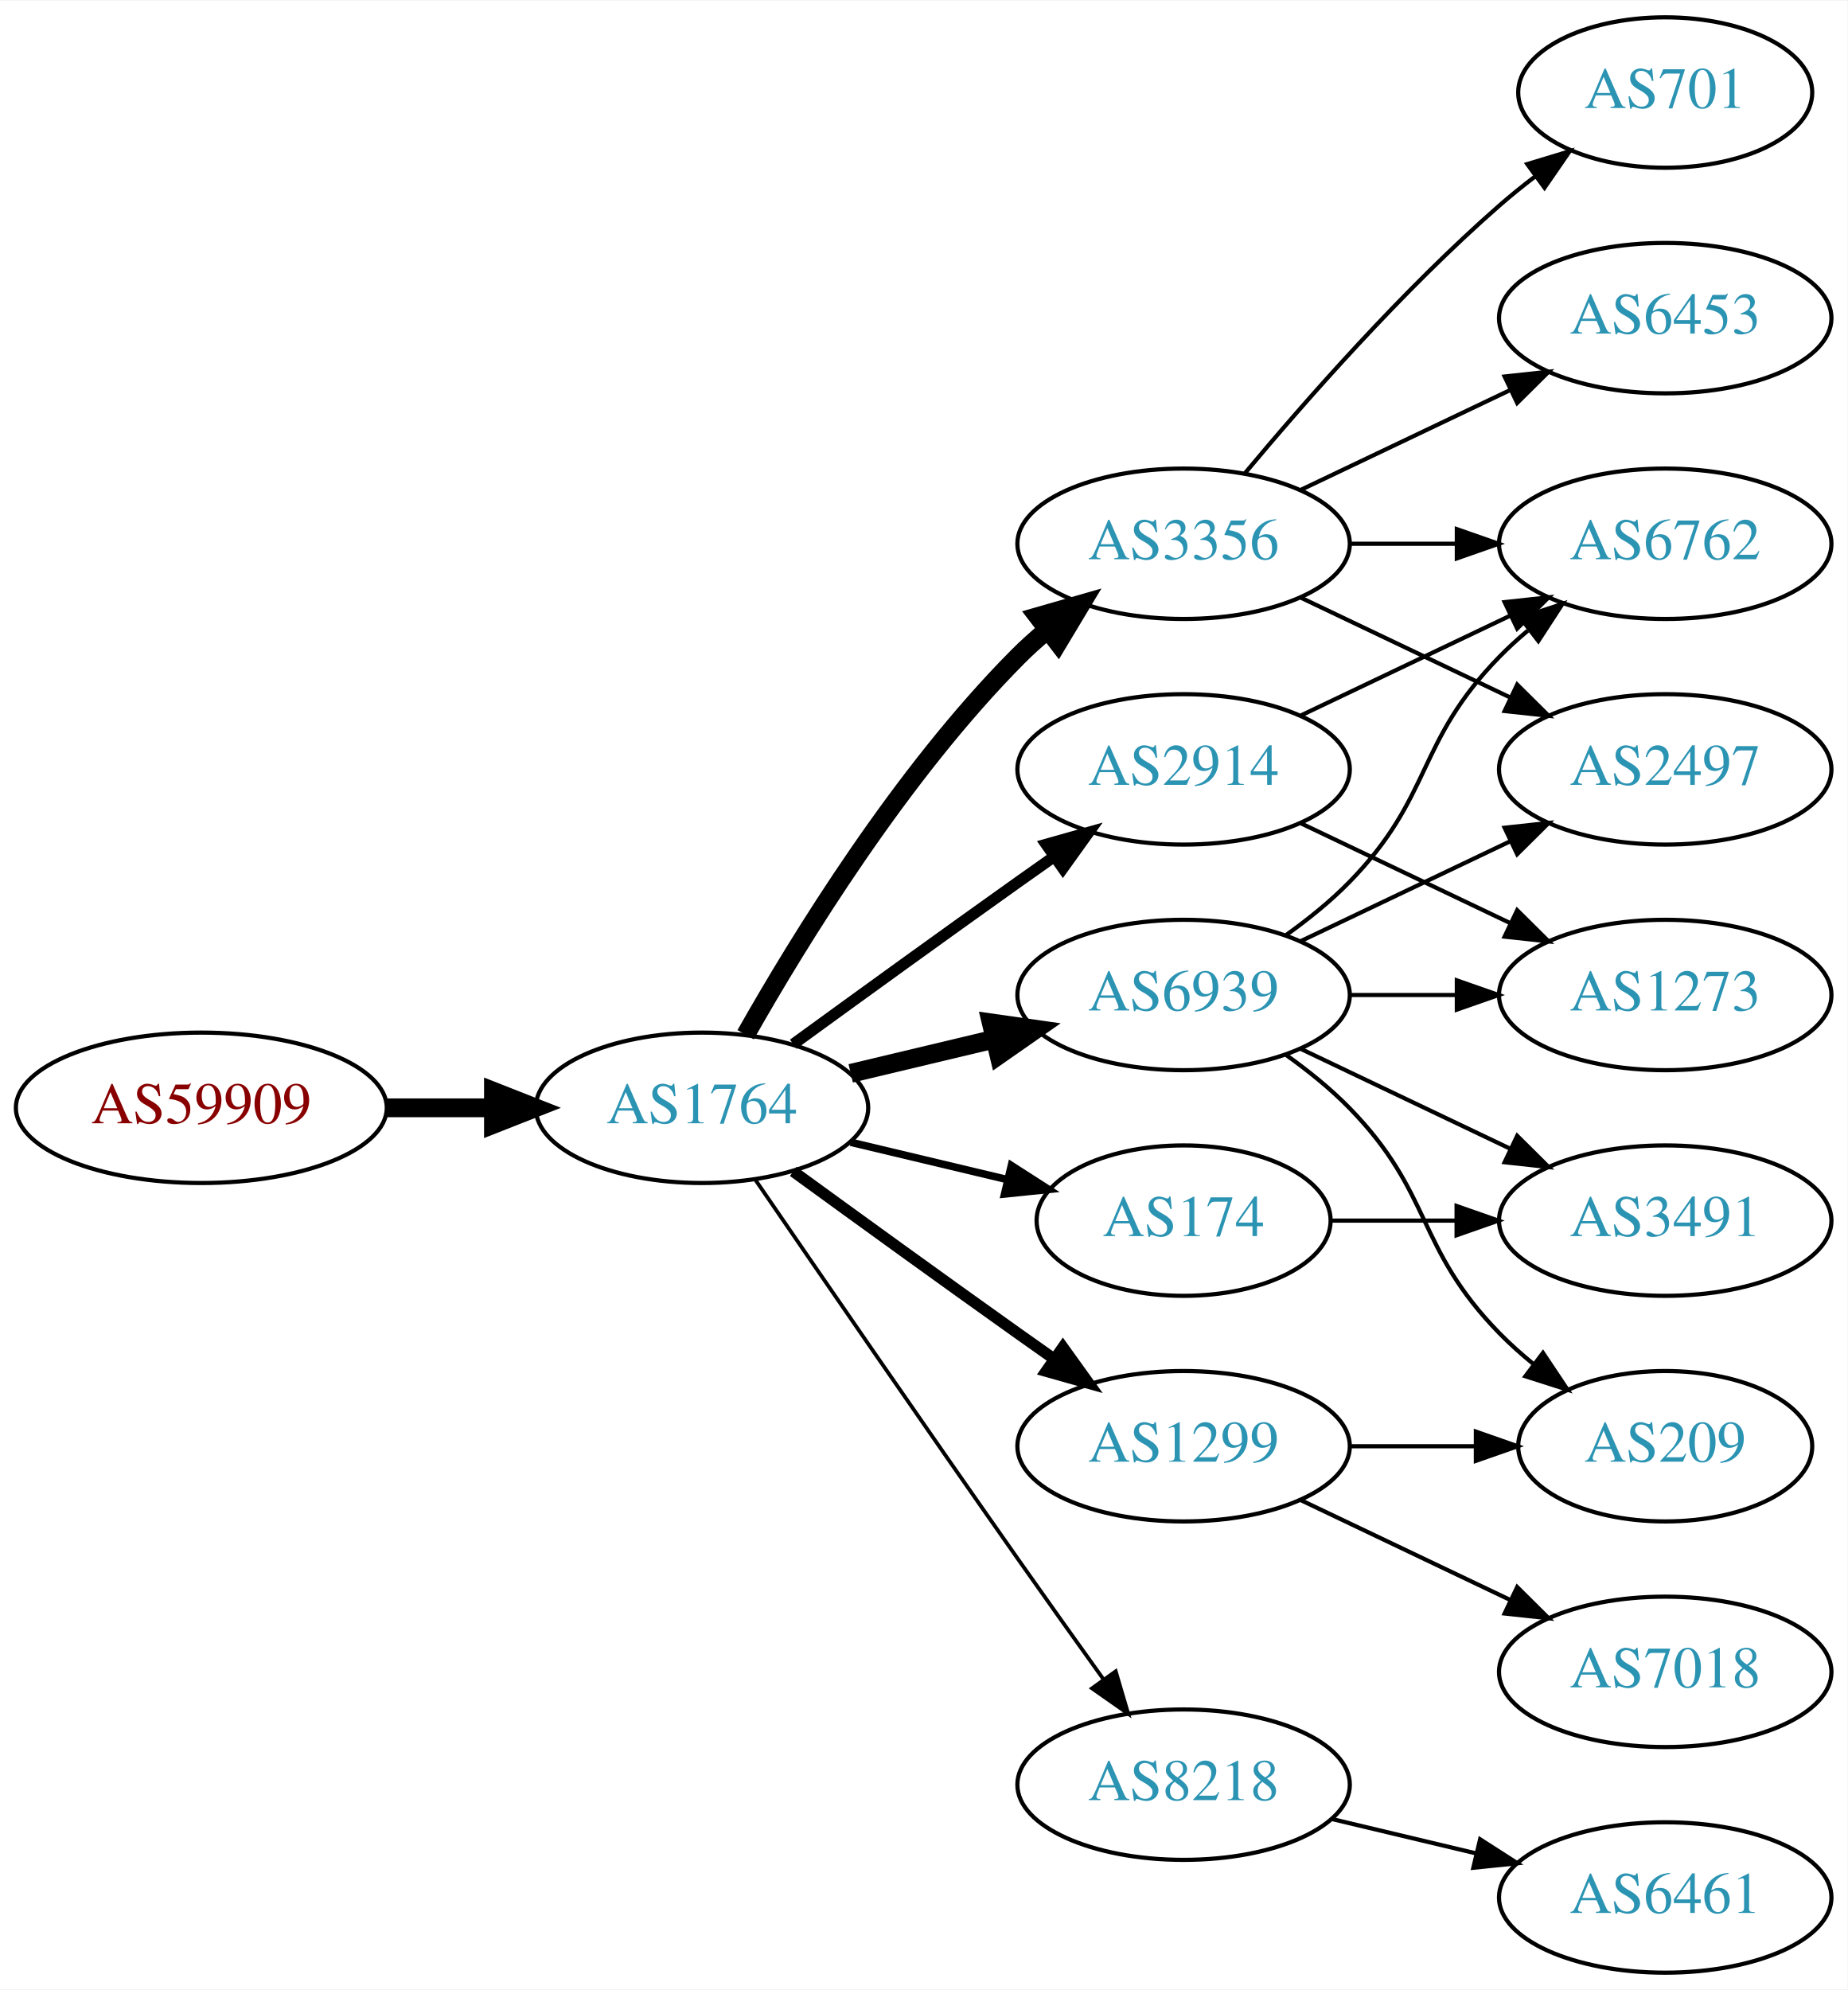
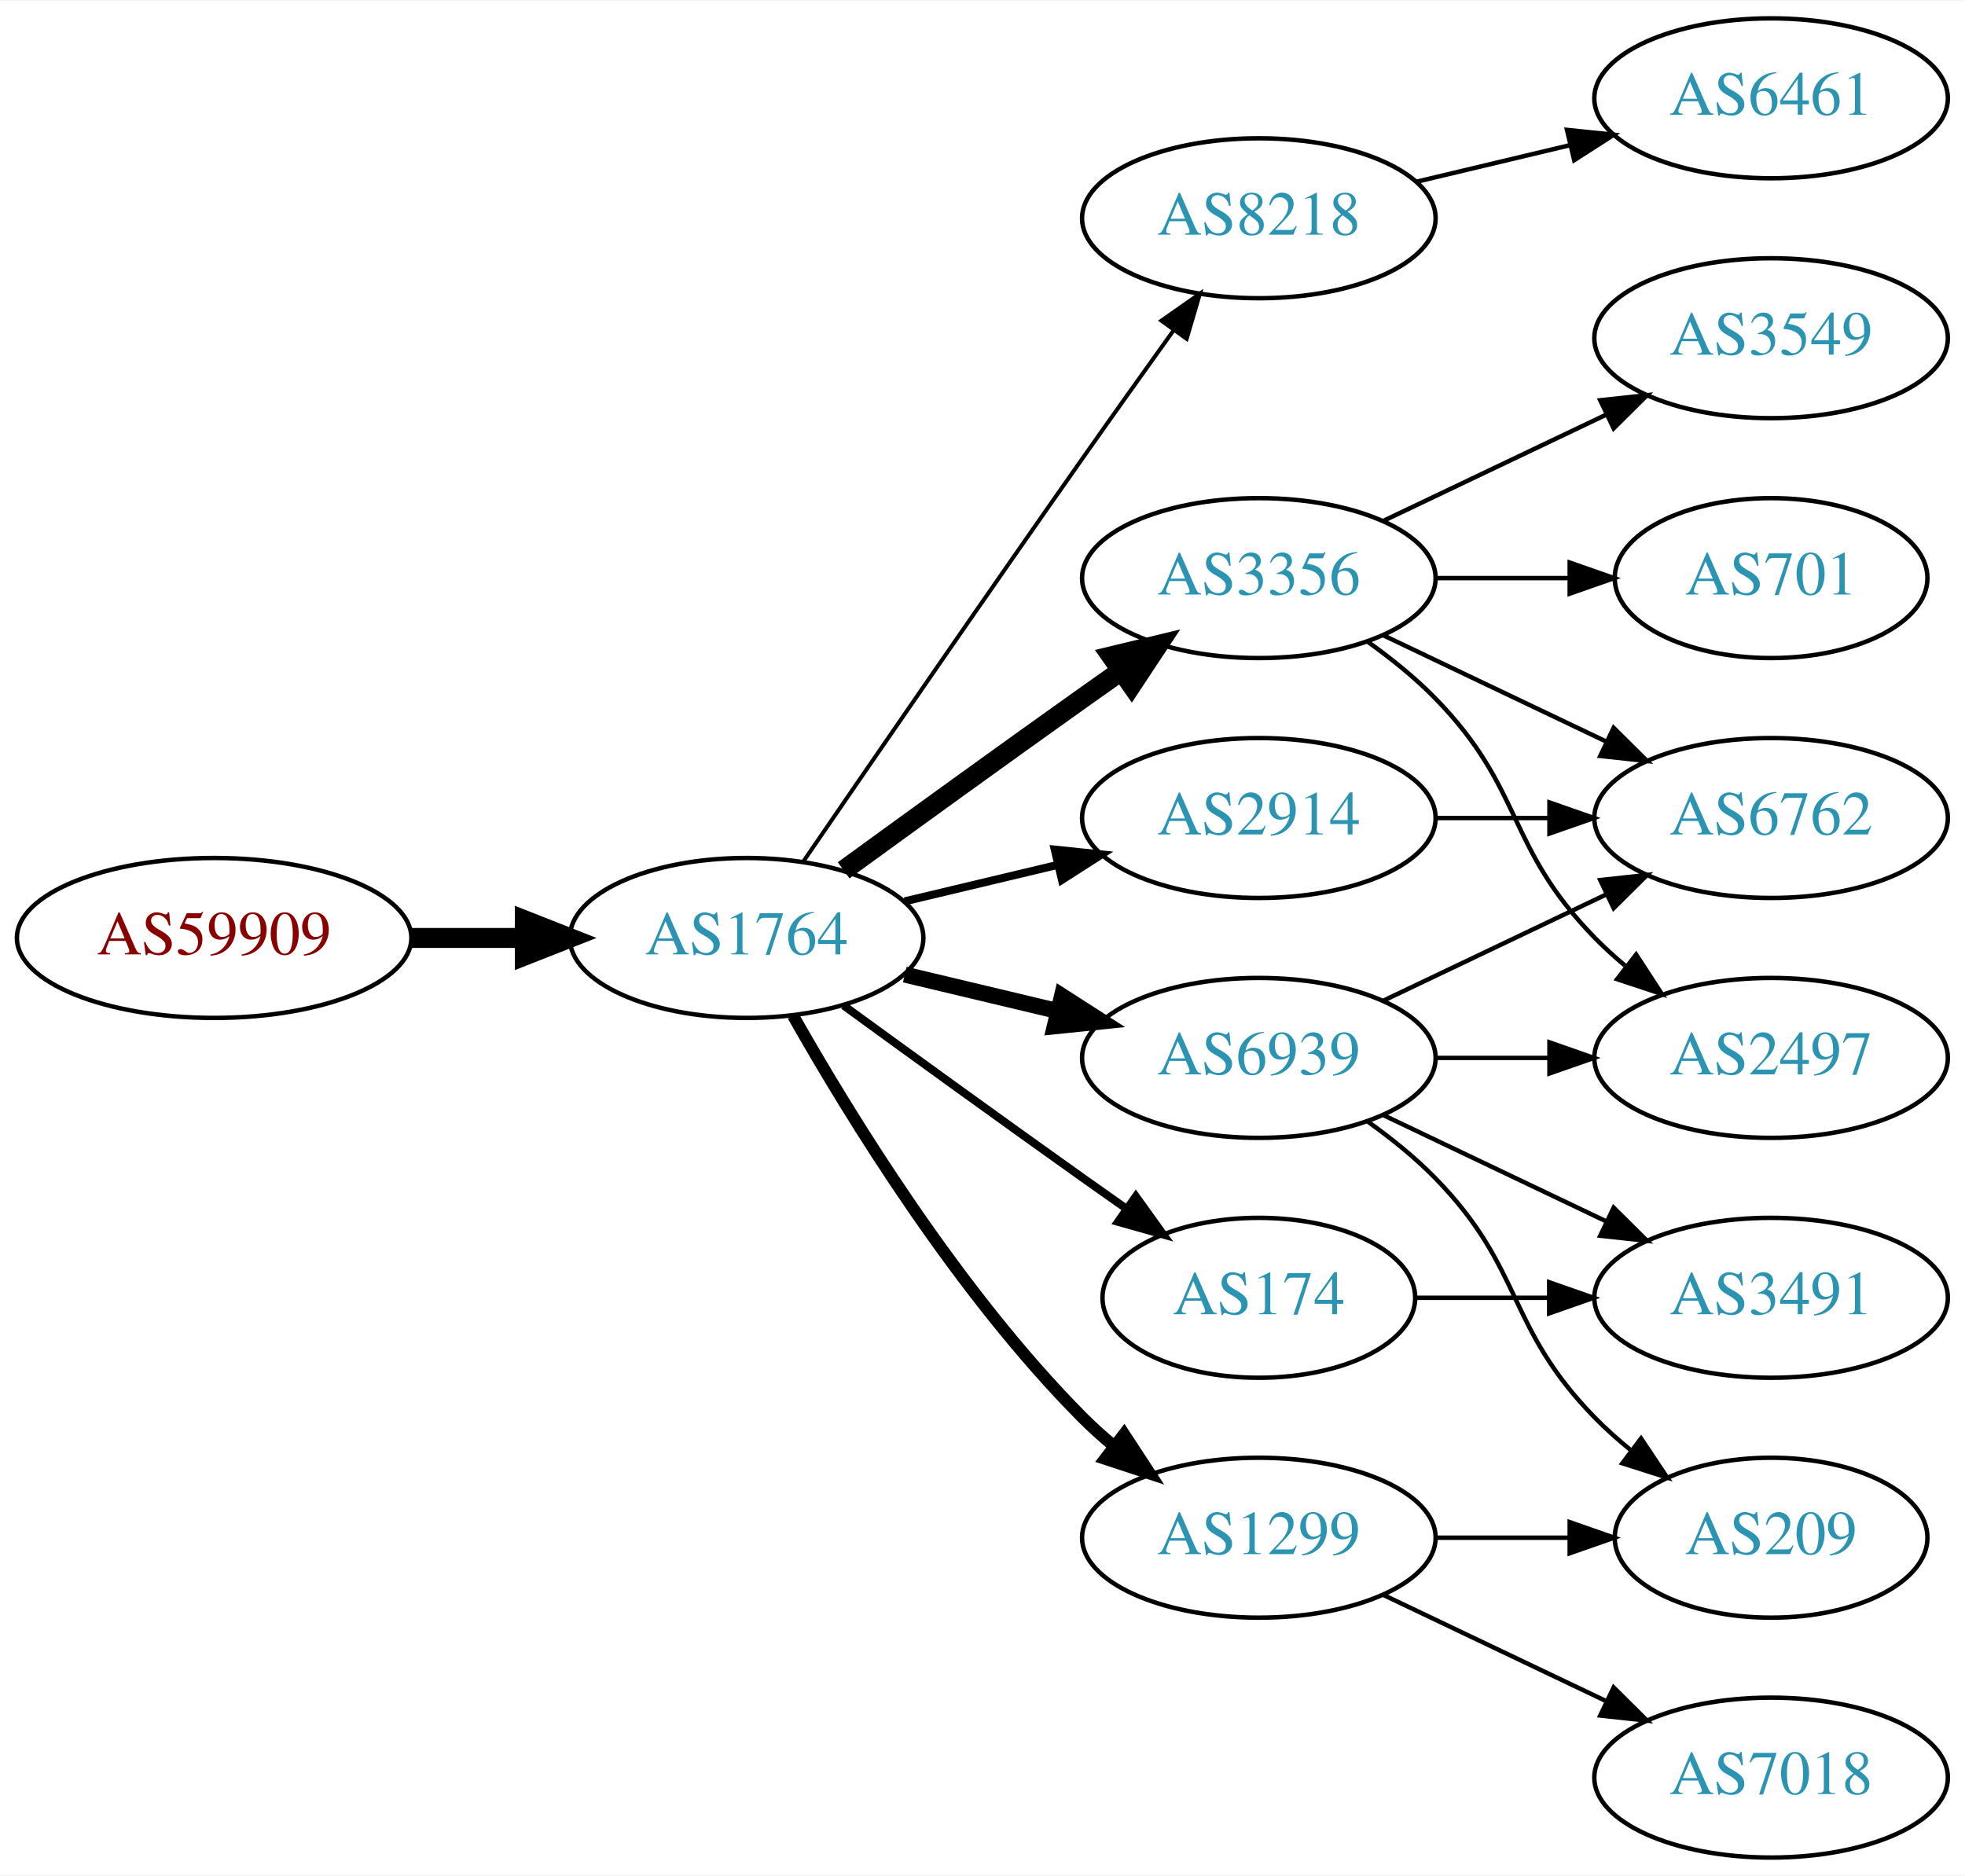
- <svg xmlns="http://www.w3.org/2000/svg" xmlns:xlink="http://www.w3.org/1999/xlink" width="442pt" height="476pt" viewBox="0.00 0.00 442.27 476.00">
-   <g id="graph0" class="graph" transform="scale(1 1) rotate(0) translate(4 472)">
-     <polygon fill="white" stroke="none" points="-4,4 -4,-472 438.271,-472 438.271,4 -4,4" />
+ <svg xmlns="http://www.w3.org/2000/svg" xmlns:xlink="http://www.w3.org/1999/xlink" width="442pt" height="422pt" viewBox="0.00 0.00 442.27 422.00">
+   <g id="graph0" class="graph" transform="scale(1 1) rotate(0) translate(4 418)">
+     <polygon fill="white" stroke="none" points="-4,4 -4,-418 438.271,-418 438.271,4 -4,4" />
    <g id="node1" class="node">
      <g id="a_node1">
        <a xlink:href="/asn/59909" xlink:title="AS59909 ~ Tele-Tec GmbH [AT]">
          <ellipse fill="#ffffff" stroke="black" cx="44.196" cy="-207" rx="44.393" ry="18" />
          <text text-anchor="middle" x="44.196" y="-203.3" font-family="Times,serif" font-size="14.00" fill="#880000">AS59909</text>
        </a>
      </g>
    </g>
    <g id="node2" class="node">
      <g id="a_node2">
        <a xlink:href="/asn/1764" xlink:title="AS1764 ~ NEXTLAYER-AS [AT]">
          <ellipse fill="#ffffff" stroke="black" cx="164.039" cy="-207" rx="39.794" ry="18" />
          <text text-anchor="middle" x="164.039" y="-203.3" font-family="Times,serif" font-size="14.00" fill="#2c94b3">AS1764</text>
        </a>
      </g>
    </g>
    <g id="edge1" class="edge">
      <path fill="none" stroke="black" stroke-width="4.5" d="M88.407,-207C96.72,-207 105.482,-207 113.965,-207" />
      <polygon fill="black" stroke="black" stroke-width="4.5" points="114.123,-210.938 124.123,-207 114.123,-203.063 114.123,-210.938" />
    </g>
    <g id="node3" class="node">
      <g id="a_node3">
-         <a xlink:href="/asn/3356" xlink:title="AS3356 ~ Level 3 Parent, LLC [US]">
-           <ellipse fill="#ffffff" stroke="black" cx="279.332" cy="-342" rx="39.794" ry="18" />
-           <text text-anchor="middle" x="279.332" y="-338.3" font-family="Times,serif" font-size="14.00" fill="#2c94b3">AS3356</text>
+         <a xlink:href="/asn/8218" xlink:title="AS8218 ~ legacy Neotelecoms [FR]">
+           <ellipse fill="#ffffff" stroke="black" cx="279.332" cy="-369" rx="39.794" ry="18" />
+           <text text-anchor="middle" x="279.332" y="-365.3" font-family="Times,serif" font-size="14.00" fill="#2c94b3">AS8218</text>
        </a>
      </g>
    </g>
    <g id="edge2" class="edge">
-       <path fill="none" stroke="black" stroke-width="4.5" d="M174.498,-224.49C187.28,-247.096 211.712,-286.886 239.685,-315 241.796,-317.121 244.092,-319.188 246.477,-321.171" />
-       <polygon fill="black" stroke="black" stroke-width="4.5" points="244.463,-324.589 254.793,-327.556 249.259,-318.343 244.463,-324.589" />
+       <path fill="none" stroke="black" stroke-width="0.9" d="M176.846,-224.269C191.489,-245.642 217.262,-283.12 239.685,-315 246.32,-324.433 253.67,-334.739 260.164,-343.795" />
+       <polygon fill="black" stroke="black" stroke-width="0.9" points="257.399,-345.946 266.076,-352.026 263.085,-341.862 257.399,-345.946" />
    </g>
    <g id="node4" class="node">
      <g id="a_node4">
-         <a xlink:href="/asn/2914" xlink:title="AS2914 ~ NTT America, Inc. [US]">
+         <a xlink:href="/asn/3356" xlink:title="AS3356 ~ Level 3 Parent, LLC [US]">
          <ellipse fill="#ffffff" stroke="black" cx="279.332" cy="-288" rx="39.794" ry="18" />
-           <text text-anchor="middle" x="279.332" y="-284.3" font-family="Times,serif" font-size="14.00" fill="#2c94b3">AS2914</text>
+           <text text-anchor="middle" x="279.332" y="-284.3" font-family="Times,serif" font-size="14.00" fill="#2c94b3">AS3356</text>
        </a>
      </g>
    </g>
    <g id="edge3" class="edge">
-       <path fill="none" stroke="black" stroke-width="2.7" d="M185.887,-222.222C200.821,-233.091 221.435,-248.025 239.685,-261 242.506,-263.005 245.449,-265.085 248.397,-267.159" />
-       <polygon fill="black" stroke="black" stroke-width="2.7" points="246.424,-270.05 256.621,-272.926 250.443,-264.319 246.424,-270.05" />
+       <path fill="none" stroke="black" stroke-width="4.5" d="M185.887,-222.222C200.821,-233.091 221.435,-248.025 239.685,-261 242.506,-263.005 245.449,-265.085 248.397,-267.159" />
+       <polygon fill="black" stroke="black" stroke-width="4.5" points="246.173,-270.409 256.621,-272.926 250.694,-263.961 246.173,-270.409" />
    </g>
    <g id="node5" class="node">
      <g id="a_node5">
-         <a xlink:href="/asn/8218" xlink:title="AS8218 ~ legacy Neotelecoms [FR]">
-           <ellipse fill="#ffffff" stroke="black" cx="279.332" cy="-45" rx="39.794" ry="18" />
-           <text text-anchor="middle" x="279.332" y="-41.3" font-family="Times,serif" font-size="14.00" fill="#2c94b3">AS8218</text>
+         <a xlink:href="/asn/6939" xlink:title="AS6939 ~ Hurricane Electric LLC [US]">
+           <ellipse fill="#ffffff" stroke="black" cx="279.332" cy="-180" rx="39.794" ry="18" />
+           <text text-anchor="middle" x="279.332" y="-176.3" font-family="Times,serif" font-size="14.00" fill="#2c94b3">AS6939</text>
        </a>
      </g>
    </g>
    <g id="edge4" class="edge">
-       <path fill="none" stroke="black" stroke-width="0.9" d="M176.846,-189.731C191.489,-168.358 217.262,-130.88 239.685,-99 246.32,-89.567 253.67,-79.261 260.164,-70.205" />
-       <polygon fill="black" stroke="black" stroke-width="0.9" points="263.085,-72.138 266.076,-61.974 257.399,-68.054 263.085,-72.138" />
+       <path fill="none" stroke="black" stroke-width="3.6" d="M199.646,-198.752C210.517,-196.162 222.671,-193.265 234.114,-190.538" />
+       <polygon fill="black" stroke="black" stroke-width="3.6" points="235.02,-193.92 243.936,-188.197 233.397,-187.111 235.02,-193.92" />
    </g>
    <g id="node6" class="node">
      <g id="a_node6">
-         <a xlink:href="/asn/1299" xlink:title="AS1299 ~ Telia Carrier [EU]">
-           <ellipse fill="#ffffff" stroke="black" cx="279.332" cy="-126" rx="39.794" ry="18" />
-           <text text-anchor="middle" x="279.332" y="-122.3" font-family="Times,serif" font-size="14.00" fill="#2c94b3">AS1299</text>
+         <a xlink:href="/asn/2914" xlink:title="AS2914 ~ NTT America, Inc. [US]">
+           <ellipse fill="#ffffff" stroke="black" cx="279.332" cy="-234" rx="39.794" ry="18" />
+           <text text-anchor="middle" x="279.332" y="-230.3" font-family="Times,serif" font-size="14.00" fill="#2c94b3">AS2914</text>
        </a>
      </g>
    </g>
    <g id="edge5" class="edge">
-       <path fill="none" stroke="black" stroke-width="2.7" d="M185.887,-191.778C200.821,-180.909 221.435,-165.975 239.685,-153 242.506,-150.995 245.449,-148.915 248.397,-146.841" />
-       <polygon fill="black" stroke="black" stroke-width="2.7" points="250.443,-149.681 256.621,-141.074 246.424,-143.95 250.443,-149.681" />
+       <path fill="none" stroke="black" stroke-width="1.8" d="M199.646,-215.248C210.517,-217.838 222.671,-220.735 234.114,-223.462" />
+       <polygon fill="black" stroke="black" stroke-width="1.8" points="233.397,-226.889 243.936,-225.803 235.02,-220.08 233.397,-226.889" />
    </g>
    <g id="node7" class="node">
      <g id="a_node7">
-         <a xlink:href="/asn/6939" xlink:title="AS6939 ~ Hurricane Electric LLC [US]">
-           <ellipse fill="#ffffff" stroke="black" cx="279.332" cy="-234" rx="39.794" ry="18" />
-           <text text-anchor="middle" x="279.332" y="-230.3" font-family="Times,serif" font-size="14.00" fill="#2c94b3">AS6939</text>
+         <a xlink:href="/asn/1299" xlink:title="AS1299 ~ Telia Carrier [EU]">
+           <ellipse fill="#ffffff" stroke="black" cx="279.332" cy="-72" rx="39.794" ry="18" />
+           <text text-anchor="middle" x="279.332" y="-68.3" font-family="Times,serif" font-size="14.00" fill="#2c94b3">AS1299</text>
        </a>
      </g>
    </g>
    <g id="edge6" class="edge">
-       <path fill="none" stroke="black" stroke-width="4.5" d="M199.646,-215.248C210.517,-217.838 222.671,-220.735 234.114,-223.462" />
-       <polygon fill="black" stroke="black" stroke-width="4.5" points="233.296,-227.315 243.936,-225.803 235.122,-219.654 233.296,-227.315" />
+       <path fill="none" stroke="black" stroke-width="2.7" d="M174.498,-189.51C187.28,-166.904 211.712,-127.114 239.685,-99 241.796,-96.879 244.092,-94.812 246.477,-92.829" />
+       <polygon fill="black" stroke="black" stroke-width="2.7" points="248.993,-95.31 254.793,-86.444 244.73,-89.758 248.993,-95.31" />
    </g>
    <g id="node8" class="node">
      <g id="a_node8">
        <a xlink:href="/asn/174" xlink:title="AS174 ~ Cogent Communications [US]">
-           <ellipse fill="#ffffff" stroke="black" cx="279.332" cy="-180" rx="35.194" ry="18" />
-           <text text-anchor="middle" x="279.332" y="-176.3" font-family="Times,serif" font-size="14.00" fill="#2c94b3">AS174</text>
+           <ellipse fill="#ffffff" stroke="black" cx="279.332" cy="-126" rx="35.194" ry="18" />
+           <text text-anchor="middle" x="279.332" y="-122.3" font-family="Times,serif" font-size="14.00" fill="#2c94b3">AS174</text>
        </a>
      </g>
    </g>
    <g id="edge7" class="edge">
-       <path fill="none" stroke="black" stroke-width="1.8" d="M199.646,-198.752C211.44,-195.942 224.745,-192.771 237.013,-189.847" />
-       <polygon fill="black" stroke="black" stroke-width="1.8" points="238.101,-193.186 247.018,-187.463 236.479,-186.376 238.101,-193.186" />
+       <path fill="none" stroke="black" stroke-width="1.8" d="M185.887,-191.778C200.821,-180.909 221.435,-165.975 239.685,-153 242.895,-150.718 246.264,-148.339 249.619,-145.982" />
+       <polygon fill="black" stroke="black" stroke-width="1.8" points="251.647,-148.834 257.83,-140.23 247.631,-143.101 251.647,-148.834" />
    </g>
    <g id="node9" class="node">
      <g id="a_node9">
-         <a xlink:href="/asn/6762" xlink:title="AS6762 ~ TELECOM ITALIA SPARKLE S.p.A. [IT]">
-           <ellipse fill="#ffffff" stroke="black" cx="394.625" cy="-342" rx="39.794" ry="18" />
-           <text text-anchor="middle" x="394.625" y="-338.3" font-family="Times,serif" font-size="14.00" fill="#2c94b3">AS6762</text>
-         </a>
-       </g>
-     </g>
-     <g id="edge19" class="edge">
-       <path fill="none" stroke="black" d="M319.004,-342C327.207,-342 335.971,-342 344.503,-342" />
-       <polygon fill="black" stroke="black" points="344.742,-345.5 354.742,-342 344.742,-338.5 344.742,-345.5" />
-     </g>
-     <g id="node14" class="node">
-       <g id="a_node14">
-         <a xlink:href="/asn/2497" xlink:title="AS2497 ~ Internet Initiative Japan Inc. [JP]">
-           <ellipse fill="#ffffff" stroke="black" cx="394.625" cy="-288" rx="39.794" ry="18" />
-           <text text-anchor="middle" x="394.625" y="-284.3" font-family="Times,serif" font-size="14.00" fill="#2c94b3">AS2497</text>
-         </a>
-       </g>
-     </g>
-     <g id="edge17" class="edge">
-       <path fill="none" stroke="black" d="M307.468,-329.066C322.462,-321.919 341.283,-312.948 357.506,-305.215" />
-       <polygon fill="black" stroke="black" points="359.188,-308.291 366.71,-300.829 356.177,-301.972 359.188,-308.291" />
-     </g>
-     <g id="node15" class="node">
-       <g id="a_node15">
-         <a xlink:href="/asn/6453" xlink:title="AS6453 ~ TATA COMMUNICATIONS (AMERICA) INC [US]">
+         <a xlink:href="/asn/6461" xlink:title="AS6461 ~ Zayo Bandwidth [US]">
          <ellipse fill="#ffffff" stroke="black" cx="394.625" cy="-396" rx="39.794" ry="18" />
-           <text text-anchor="middle" x="394.625" y="-392.3" font-family="Times,serif" font-size="14.00" fill="#2c94b3">AS6453</text>
-         </a>
-       </g>
-     </g>
-     <g id="edge16" class="edge">
-       <path fill="none" stroke="black" d="M307.468,-354.934C322.462,-362.081 341.283,-371.052 357.506,-378.785" />
-       <polygon fill="black" stroke="black" points="356.177,-382.028 366.71,-383.171 359.188,-375.709 356.177,-382.028" />
-     </g>
-     <g id="node16" class="node">
-       <g id="a_node16">
-         <a xlink:href="/asn/701" xlink:title="AS701 ~ UUNET [US]">
-           <ellipse fill="#ffffff" stroke="black" cx="394.625" cy="-450" rx="35.194" ry="18" />
-           <text text-anchor="middle" x="394.625" y="-446.3" font-family="Times,serif" font-size="14.00" fill="#2c94b3">AS701</text>
-         </a>
-       </g>
-     </g>
-     <g id="edge18" class="edge">
-       <path fill="none" stroke="black" d="M293.962,-358.817C308.244,-375.929 331.791,-402.745 354.978,-423 357.648,-425.332 360.521,-427.648 363.451,-429.886" />
-       <polygon fill="black" stroke="black" points="361.602,-432.87 371.742,-435.939 365.729,-427.216 361.602,-432.87" />
+           <text text-anchor="middle" x="394.625" y="-392.3" font-family="Times,serif" font-size="14.00" fill="#2c94b3">AS6461</text>
+         </a>
+       </g>
    </g>
    <g id="edge8" class="edge">
-       <path fill="none" stroke="black" d="M307.468,-300.934C322.462,-308.081 341.283,-317.052 357.506,-324.785" />
-       <polygon fill="black" stroke="black" points="356.177,-328.028 366.71,-329.171 359.188,-321.709 356.177,-328.028" />
+       <path fill="none" stroke="black" d="M314.939,-377.248C325.81,-379.838 337.964,-382.735 349.407,-385.462" />
+       <polygon fill="black" stroke="black" points="348.69,-388.889 359.229,-387.803 350.313,-382.08 348.69,-388.889" />
    </g>
    <g id="node10" class="node">
      <g id="a_node10">
-         <a xlink:href="/asn/1273" xlink:title="AS1273 ~ Vodafone Group PLC [EU]">
+         <a xlink:href="/asn/6762" xlink:title="AS6762 ~ TELECOM ITALIA SPARKLE S.p.A. [IT]">
          <ellipse fill="#ffffff" stroke="black" cx="394.625" cy="-234" rx="39.794" ry="18" />
-           <text text-anchor="middle" x="394.625" y="-230.3" font-family="Times,serif" font-size="14.00" fill="#2c94b3">AS1273</text>
+           <text text-anchor="middle" x="394.625" y="-230.3" font-family="Times,serif" font-size="14.00" fill="#2c94b3">AS6762</text>
        </a>
      </g>
    </g>
    <g id="edge9" class="edge">
      <path fill="none" stroke="black" d="M307.468,-275.066C322.462,-267.919 341.283,-258.948 357.506,-251.215" />
      <polygon fill="black" stroke="black" points="359.188,-254.291 366.71,-246.829 356.177,-247.972 359.188,-254.291" />
    </g>
    <g id="node11" class="node">
      <g id="a_node11">
-         <a xlink:href="/asn/6461" xlink:title="AS6461 ~ Zayo Bandwidth [US]">
-           <ellipse fill="#ffffff" stroke="black" cx="394.625" cy="-18" rx="39.794" ry="18" />
-           <text text-anchor="middle" x="394.625" y="-14.3" font-family="Times,serif" font-size="14.00" fill="#2c94b3">AS6461</text>
+         <a xlink:href="/asn/3549" xlink:title="AS3549 ~ Level 3 Parent, LLC [US]">
+           <ellipse fill="#ffffff" stroke="black" cx="394.625" cy="-342" rx="39.794" ry="18" />
+           <text text-anchor="middle" x="394.625" y="-338.3" font-family="Times,serif" font-size="14.00" fill="#2c94b3">AS3549</text>
        </a>
      </g>
    </g>
    <g id="edge10" class="edge">
-       <path fill="none" stroke="black" d="M314.939,-36.752C325.81,-34.162 337.964,-31.265 349.407,-28.538" />
-       <polygon fill="black" stroke="black" points="350.313,-31.92 359.229,-26.197 348.69,-25.111 350.313,-31.92" />
+       <path fill="none" stroke="black" d="M307.468,-300.934C322.462,-308.081 341.283,-317.052 357.506,-324.785" />
+       <polygon fill="black" stroke="black" points="356.177,-328.028 366.71,-329.171 359.188,-321.709 356.177,-328.028" />
+     </g>
+     <g id="node12" class="node">
+       <g id="a_node12">
+         <a xlink:href="/asn/2497" xlink:title="AS2497 ~ Internet Initiative Japan Inc. [JP]">
+           <ellipse fill="#ffffff" stroke="black" cx="394.625" cy="-180" rx="39.794" ry="18" />
+           <text text-anchor="middle" x="394.625" y="-176.3" font-family="Times,serif" font-size="14.00" fill="#2c94b3">AS2497</text>
+         </a>
+       </g>
+     </g>
+     <g id="edge11" class="edge">
+       <path fill="none" stroke="black" d="M303.926,-273.611C309.182,-269.852 314.513,-265.563 318.978,-261 339.151,-240.383 334.806,-227.617 354.978,-207 357.071,-204.861 359.354,-202.782 361.731,-200.79" />
+       <polygon fill="black" stroke="black" points="364.249,-203.268 370.031,-194.389 359.974,-197.725 364.249,-203.268" />
    </g>
    <g id="node13" class="node">
      <g id="a_node13">
+         <a xlink:href="/asn/701" xlink:title="AS701 ~ UUNET [US]">
+           <ellipse fill="#ffffff" stroke="black" cx="394.625" cy="-288" rx="35.194" ry="18" />
+           <text text-anchor="middle" x="394.625" y="-284.3" font-family="Times,serif" font-size="14.00" fill="#2c94b3">AS701</text>
+         </a>
+       </g>
+     </g>
+     <g id="edge12" class="edge">
+       <path fill="none" stroke="black" d="M319.004,-288C328.709,-288 339.2,-288 349.163,-288" />
+       <polygon fill="black" stroke="black" points="349.299,-291.5 359.299,-288 349.299,-284.5 349.299,-291.5" />
+     </g>
+     <g id="edge16" class="edge">
+       <path fill="none" stroke="black" d="M307.468,-192.934C322.462,-200.081 341.283,-209.052 357.506,-216.785" />
+       <polygon fill="black" stroke="black" points="356.177,-220.028 366.71,-221.171 359.188,-213.709 356.177,-220.028" />
+     </g>
+     <g id="edge14" class="edge">
+       <path fill="none" stroke="black" d="M319.004,-180C327.207,-180 335.971,-180 344.503,-180" />
+       <polygon fill="black" stroke="black" points="344.742,-183.5 354.742,-180 344.742,-176.5 344.742,-183.5" />
+     </g>
+     <g id="node14" class="node">
+       <g id="a_node14">
+         <a xlink:href="/asn/3491" xlink:title="AS3491 ~ PCCW Global, Inc. [US]">
+           <ellipse fill="#ffffff" stroke="black" cx="394.625" cy="-126" rx="39.794" ry="18" />
+           <text text-anchor="middle" x="394.625" y="-122.3" font-family="Times,serif" font-size="14.00" fill="#2c94b3">AS3491</text>
+         </a>
+       </g>
+     </g>
+     <g id="edge13" class="edge">
+       <path fill="none" stroke="black" d="M307.468,-167.066C322.462,-159.919 341.283,-150.948 357.506,-143.215" />
+       <polygon fill="black" stroke="black" points="359.188,-146.291 366.71,-138.829 356.177,-139.972 359.188,-146.291" />
+     </g>
+     <g id="node15" class="node">
+       <g id="a_node15">
        <a xlink:href="/asn/209" xlink:title="AS209 ~ CenturyLink Communications, LLC [US]">
-           <ellipse fill="#ffffff" stroke="black" cx="394.625" cy="-126" rx="35.194" ry="18" />
-           <text text-anchor="middle" x="394.625" y="-122.3" font-family="Times,serif" font-size="14.00" fill="#2c94b3">AS209</text>
-         </a>
-       </g>
-     </g>
-     <g id="edge21" class="edge">
-       <path fill="none" stroke="black" d="M319.004,-126C328.709,-126 339.2,-126 349.163,-126" />
-       <polygon fill="black" stroke="black" points="349.299,-129.5 359.299,-126 349.299,-122.5 349.299,-129.5" />
-     </g>
-     <g id="node17" class="node">
-       <g id="a_node17">
-         <a xlink:href="/asn/7018" xlink:title="AS7018 ~ AT&amp;T Services, Inc. [US]">
-           <ellipse fill="#ffffff" stroke="black" cx="394.625" cy="-72" rx="39.794" ry="18" />
-           <text text-anchor="middle" x="394.625" y="-68.3" font-family="Times,serif" font-size="14.00" fill="#2c94b3">AS7018</text>
-         </a>
-       </g>
-     </g>
-     <g id="edge20" class="edge">
-       <path fill="none" stroke="black" d="M307.468,-113.066C322.462,-105.919 341.283,-96.948 357.506,-89.215" />
-       <polygon fill="black" stroke="black" points="359.188,-92.291 366.71,-84.829 356.177,-85.972 359.188,-92.291" />
-     </g>
-     <g id="edge13" class="edge">
-       <path fill="none" stroke="black" d="M303.926,-248.389C309.182,-252.148 314.513,-256.437 318.978,-261 339.151,-281.617 334.806,-294.383 354.978,-315 357.071,-317.139 359.354,-319.218 361.731,-321.21" />
-       <polygon fill="black" stroke="black" points="359.974,-324.275 370.031,-327.611 364.249,-318.732 359.974,-324.275" />
-     </g>
-     <g id="edge11" class="edge">
+           <ellipse fill="#ffffff" stroke="black" cx="394.625" cy="-72" rx="35.194" ry="18" />
+           <text text-anchor="middle" x="394.625" y="-68.3" font-family="Times,serif" font-size="14.00" fill="#2c94b3">AS209</text>
+         </a>
+       </g>
+     </g>
+     <g id="edge15" class="edge">
+       <path fill="none" stroke="black" d="M303.926,-165.611C309.182,-161.852 314.513,-157.563 318.978,-153 339.151,-132.383 334.806,-119.617 354.978,-99 357.457,-96.466 360.204,-94.017 363.056,-91.696" />
+       <polygon fill="black" stroke="black" points="365.359,-94.343 371.242,-85.532 361.148,-88.752 365.359,-94.343" />
+     </g>
+     <g id="edge19" class="edge">
      <path fill="none" stroke="black" d="M319.004,-234C327.207,-234 335.971,-234 344.503,-234" />
      <polygon fill="black" stroke="black" points="344.742,-237.5 354.742,-234 344.742,-230.5 344.742,-237.5" />
    </g>
-     <g id="node12" class="node">
-       <g id="a_node12">
-         <a xlink:href="/asn/3491" xlink:title="AS3491 ~ PCCW Global, Inc. [US]">
-           <ellipse fill="#ffffff" stroke="black" cx="394.625" cy="-180" rx="39.794" ry="18" />
-           <text text-anchor="middle" x="394.625" y="-176.3" font-family="Times,serif" font-size="14.00" fill="#2c94b3">AS3491</text>
-         </a>
-       </g>
-     </g>
-     <g id="edge12" class="edge">
-       <path fill="none" stroke="black" d="M307.468,-221.066C322.462,-213.919 341.283,-204.948 357.506,-197.215" />
-       <polygon fill="black" stroke="black" points="359.188,-200.291 366.71,-192.829 356.177,-193.972 359.188,-200.291" />
-     </g>
-     <g id="edge14" class="edge">
-       <path fill="none" stroke="black" d="M303.926,-219.611C309.182,-215.852 314.513,-211.563 318.978,-207 339.151,-186.383 334.806,-173.617 354.978,-153 357.457,-150.466 360.204,-148.017 363.056,-145.696" />
-       <polygon fill="black" stroke="black" points="365.359,-148.343 371.242,-139.532 361.148,-142.752 365.359,-148.343" />
-     </g>
-     <g id="edge15" class="edge">
-       <path fill="none" stroke="black" d="M307.468,-246.934C322.462,-254.081 341.283,-263.052 357.506,-270.785" />
-       <polygon fill="black" stroke="black" points="356.177,-274.028 366.71,-275.171 359.188,-267.709 356.177,-274.028" />
-     </g>
-     <g id="edge22" class="edge">
-       <path fill="none" stroke="black" d="M314.631,-180C324.008,-180 334.358,-180 344.393,-180" />
-       <polygon fill="black" stroke="black" points="344.681,-183.5 354.681,-180 344.681,-176.5 344.681,-183.5" />
+     <g id="edge18" class="edge">
+       <path fill="none" stroke="black" d="M319.004,-72C328.709,-72 339.2,-72 349.163,-72" />
+       <polygon fill="black" stroke="black" points="349.299,-75.5 359.299,-72 349.299,-68.5 349.299,-75.5" />
+     </g>
+     <g id="node16" class="node">
+       <g id="a_node16">
+         <a xlink:href="/asn/7018" xlink:title="AS7018 ~ AT&amp;T Services, Inc. [US]">
+           <ellipse fill="#ffffff" stroke="black" cx="394.625" cy="-18" rx="39.794" ry="18" />
+           <text text-anchor="middle" x="394.625" y="-14.3" font-family="Times,serif" font-size="14.00" fill="#2c94b3">AS7018</text>
+         </a>
+       </g>
+     </g>
+     <g id="edge17" class="edge">
+       <path fill="none" stroke="black" d="M307.468,-59.066C322.462,-51.919 341.283,-42.948 357.506,-35.215" />
+       <polygon fill="black" stroke="black" points="359.188,-38.291 366.71,-30.829 356.177,-31.972 359.188,-38.291" />
+     </g>
+     <g id="edge20" class="edge">
+       <path fill="none" stroke="black" d="M314.631,-126C324.008,-126 334.358,-126 344.393,-126" />
+       <polygon fill="black" stroke="black" points="344.681,-129.5 354.681,-126 344.681,-122.5 344.681,-129.5" />
    </g>
  </g>
</svg>
